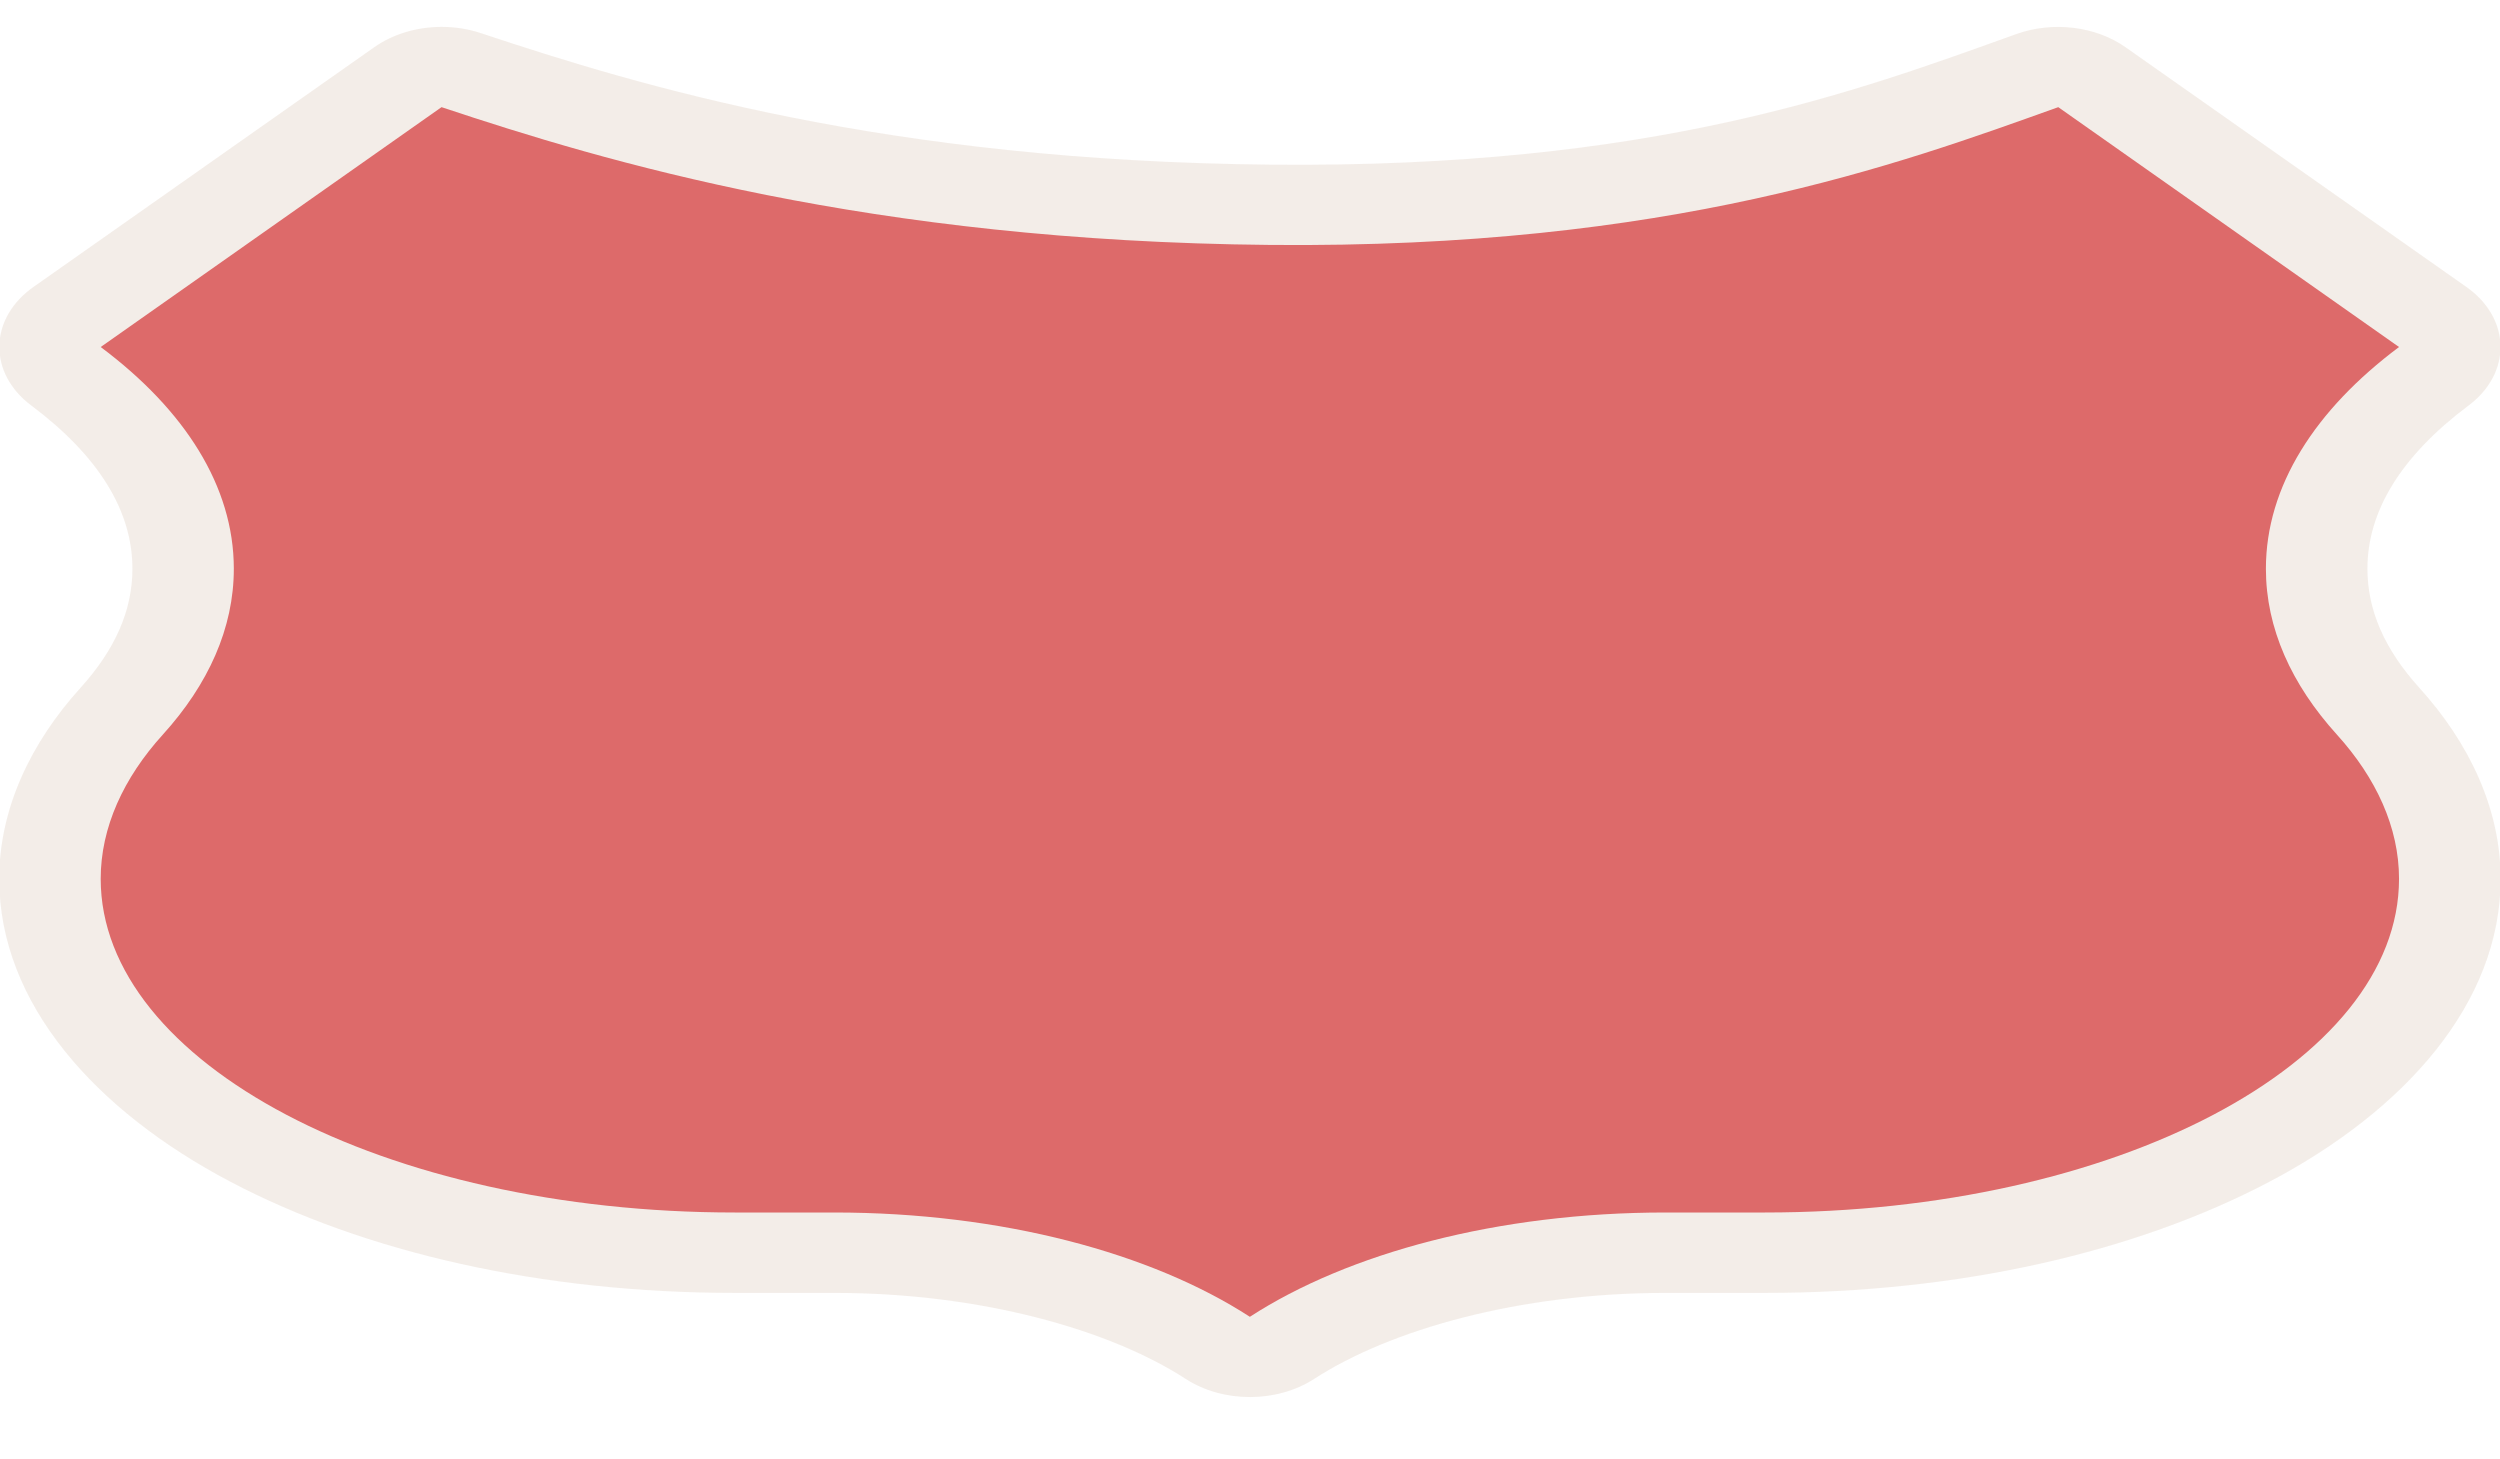
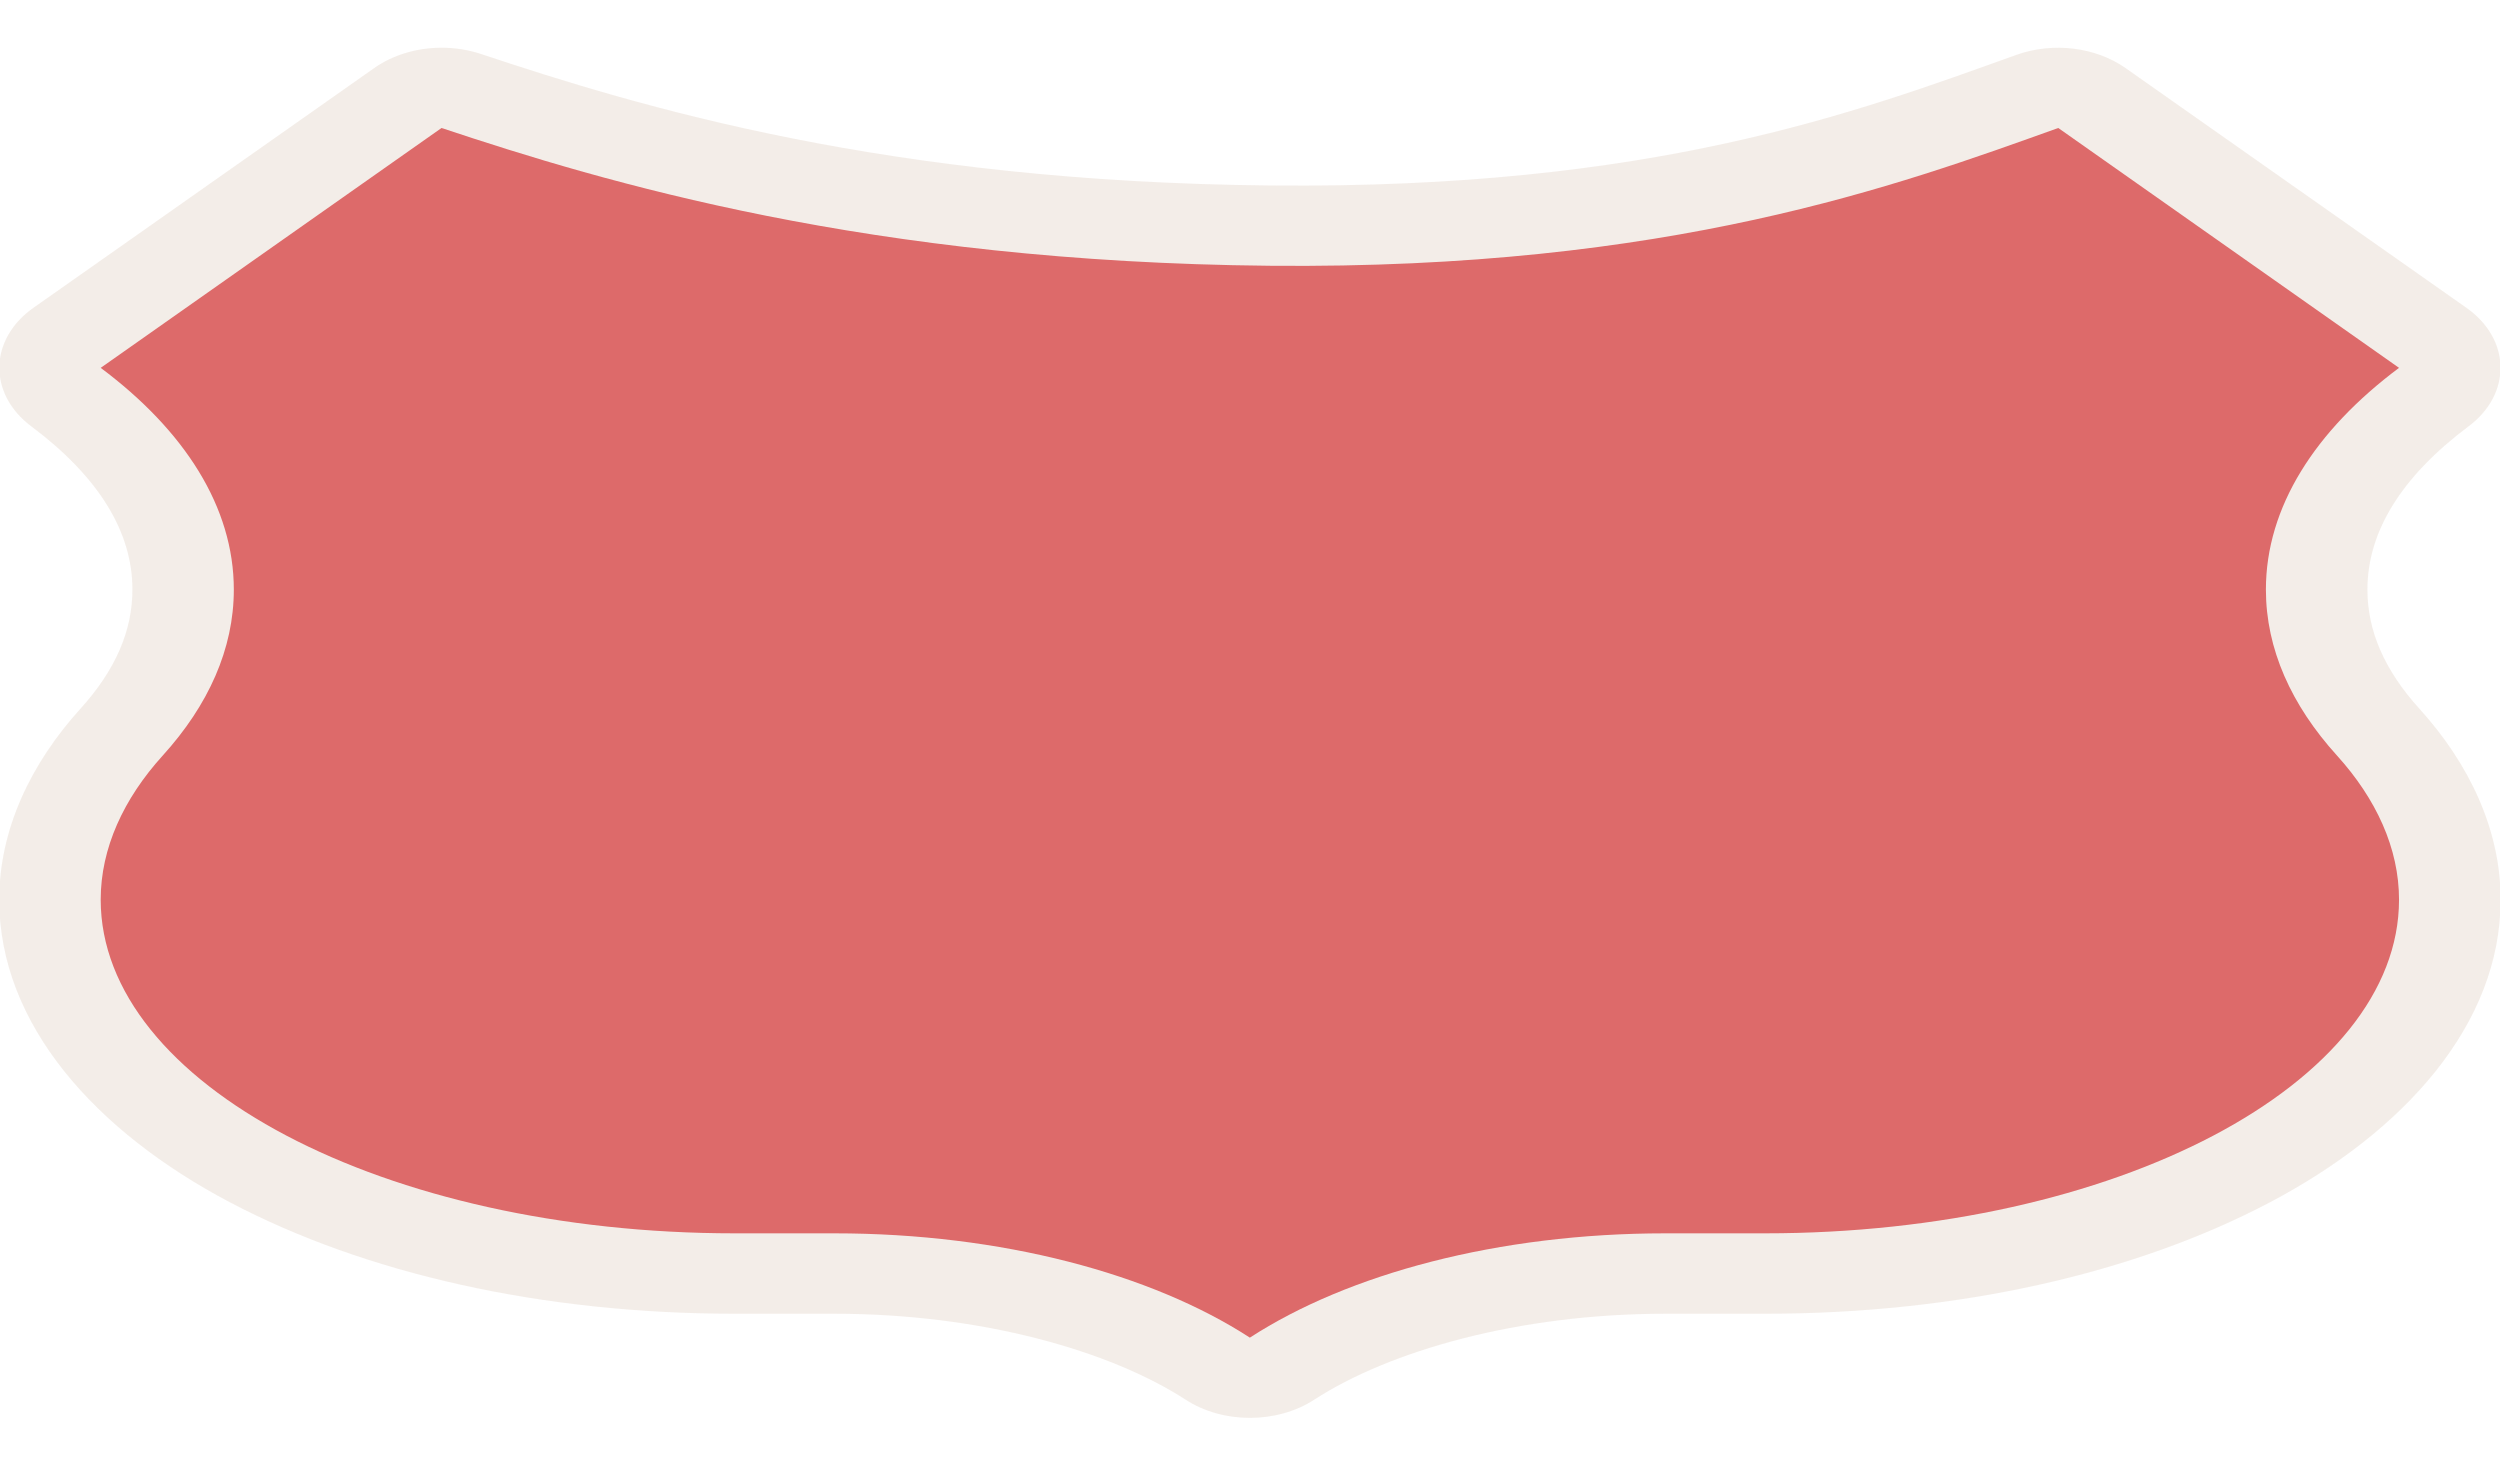
<svg xmlns="http://www.w3.org/2000/svg" version="1.1" id="Слой_1" x="0px" y="0px" width="36" height="21" viewBox="0 0 36 21" enable-background="new 0 0 17.143 17.17" xml:space="preserve">
  <defs id="defs11" />
-   <path style="color:#000000;clip-rule:evenodd;display:inline;overflow:visible;visibility:visible;opacity:0.837;isolation:auto;mix-blend-mode:normal;color-interpolation:sRGB;color-interpolation-filters:linearRGB;solid-color:#000000;solid-opacity:1;fill:#f1eae4;fill-opacity:1;fill-rule:evenodd;stroke:none;stroke-width:1.284;stroke-linecap:butt;stroke-linejoin:miter;stroke-miterlimit:4;stroke-dasharray:none;stroke-dashoffset:0;stroke-opacity:1;marker:none;color-rendering:auto;image-rendering:auto;shape-rendering:auto;text-rendering:auto;enable-background:accumulate" id="path4179" d="M 1.785,0.387 A 1.156,1.156 0 0 0 1.02,0.68 l -3.885,3.453 a 1.156,1.156 0 0 0 -0.027,1.703 c 0.779,0.737 1.156,1.529 1.156,2.354 0,0.593 -0.193,1.158 -0.592,1.715 -0.566,0.79 -0.926,1.739 -0.926,2.75 -1e-7,1.797 1.099,3.341 2.633,4.361 1.534,1.02 3.547,1.602 5.75,1.602 l 1.135,0 c 1.677,0 3.146,0.535 4.004,1.238 a 1.156,1.156 0 0 0 1.465,0 c 0.858,-0.703 2.327,-1.238 4.004,-1.238 l 1.135,0 c 2.203,0 4.216,-0.581 5.75,-1.602 1.534,-1.02 2.633,-2.565 2.633,-4.361 0,-1.011 -0.36,-1.96 -0.926,-2.75 -0.399,-0.557 -0.592,-1.121 -0.592,-1.715 0,-0.824 0.377,-1.617 1.156,-2.354 a 1.156,1.156 0 0 0 -0.027,-1.703 L 20.98,0.68 A 1.156,1.156 0 0 0 19.736,0.49 C 17.906,1.319 15.594,2.424 11.24,2.371 6.863,2.318 4.062,1.245 2.236,0.477 A 1.156,1.156 0 0 0 1.785,0.387 Z" transform="matrix(1.263471,0,0,1,4.100084,0)" />
-   <path id="path13" d="m 29.639,1.543 4.907,3.454 c -1.208,0.903 -1.917,2.005 -1.917,3.193 0,0.855 0.367,1.665 1.022,2.388 0.566,0.625 0.895,1.338 0.895,2.077 0,2.654 -4.087,4.805 -9.13,4.805 l -1.433,0 c -2.416,0 -4.573,0.586 -5.985,1.502 -1.412,-0.916 -3.569,-1.502 -5.985,-1.502 l -1.433,0 c -5.042,0 -9.13,-2.151 -9.13,-4.805 0,-0.739 0.328,-1.452 0.895,-2.077 0.655,-0.723 1.022,-1.533 1.022,-2.388 0,-1.188 -0.709,-2.29 -1.917,-3.193 L 6.358,1.543 C 8.715,2.328 12.516,3.472 18.284,3.527 24.051,3.582 27.341,2.366 29.639,1.543 Z" stroke-miterlimit="3.864" style="color:#000000;clip-rule:evenodd;display:inline;overflow:visible;visibility:visible;opacity:1;isolation:auto;mix-blend-mode:normal;color-interpolation:sRGB;color-interpolation-filters:linearRGB;solid-color:#000000;solid-opacity:1;fill:#dd6a6a;fill-opacity:1;fill-rule:evenodd;stroke:none;stroke-width:1;stroke-linecap:butt;stroke-linejoin:miter;stroke-miterlimit:4;stroke-dasharray:none;stroke-dashoffset:0;stroke-opacity:1;marker:none;color-rendering:auto;image-rendering:auto;shape-rendering:auto;text-rendering:auto;enable-background:accumulate" />
+   <path style="color:#000000;clip-rule:evenodd;display:inline;overflow:visible;visibility:visible;opacity:0.837;isolation:auto;mix-blend-mode:normal;color-interpolation:sRGB;color-interpolation-filters:linearRGB;solid-color:#000000;solid-opacity:1;fill:#f1eae4;fill-opacity:1;fill-rule:evenodd;stroke:none;stroke-width:1.284;stroke-linecap:butt;stroke-linejoin:miter;stroke-miterlimit:4;stroke-dasharray:none;stroke-dashoffset:0;stroke-opacity:1;marker:none;color-rendering:auto;image-rendering:auto;shape-rendering:auto;text-rendering:auto;enable-background:accumulate" id="path4179" d="M 1.785,0.387 A 1.156,1.156 0 0 0 1.02,0.68 l -3.885,3.453 a 1.156,1.156 0 0 0 -0.027,1.703 c 0.779,0.737 1.156,1.529 1.156,2.354 0,0.593 -0.193,1.158 -0.592,1.715 -0.566,0.79 -0.926,1.739 -0.926,2.75 -1e-7,1.797 1.099,3.341 2.633,4.361 1.534,1.02 3.547,1.602 5.75,1.602 l 1.135,0 c 1.677,0 3.146,0.535 4.004,1.238 a 1.156,1.156 0 0 0 1.465,0 c 0.858,-0.703 2.327,-1.238 4.004,-1.238 l 1.135,0 c 2.203,0 4.216,-0.581 5.75,-1.602 1.534,-1.02 2.633,-2.565 2.633,-4.361 0,-1.011 -0.36,-1.96 -0.926,-2.75 -0.399,-0.557 -0.592,-1.121 -0.592,-1.715 0,-0.824 0.377,-1.617 1.156,-2.354 a 1.156,1.156 0 0 0 -0.027,-1.703 L 20.98,0.68 A 1.156,1.156 0 0 0 19.736,0.49 C 17.906,1.319 15.594,2.424 11.24,2.371 6.863,2.318 4.062,1.245 2.236,0.477 A 1.156,1.156 0 0 0 1.785,0.387 Z" transform="matrix(1.263471,0,0,1,4.100084,0.299957)" />
+   <path id="path13" d="m 29.639,1.843 4.907,3.454 c -1.208,0.903 -1.917,2.005 -1.917,3.193 0,0.855 0.367,1.665 1.022,2.388 0.566,0.625 0.895,1.338 0.895,2.077 0,2.654 -4.087,4.805 -9.13,4.805 l -1.433,0 c -2.416,0 -4.573,0.586 -5.985,1.502 -1.412,-0.916 -3.569,-1.502 -5.985,-1.502 l -1.433,0 c -5.042,0 -9.13,-2.151 -9.13,-4.805 0,-0.739 0.328,-1.452 0.895,-2.077 0.655,-0.723 1.022,-1.533 1.022,-2.388 0,-1.188 -0.709,-2.29 -1.917,-3.193 L 6.358,1.843 C 8.715,2.628 12.516,3.772 18.284,3.827 24.051,3.882 27.341,2.666 29.639,1.843 Z" stroke-miterlimit="3.864" style="color:#000000;clip-rule:evenodd;display:inline;overflow:visible;visibility:visible;opacity:1;isolation:auto;mix-blend-mode:normal;color-interpolation:sRGB;color-interpolation-filters:linearRGB;solid-color:#000000;solid-opacity:1;fill:#dd6a6a;fill-opacity:1;fill-rule:evenodd;stroke:none;stroke-width:1;stroke-linecap:butt;stroke-linejoin:miter;stroke-miterlimit:4;stroke-dasharray:none;stroke-dashoffset:0;stroke-opacity:1;marker:none;color-rendering:auto;image-rendering:auto;shape-rendering:auto;text-rendering:auto;enable-background:accumulate" />
</svg>
